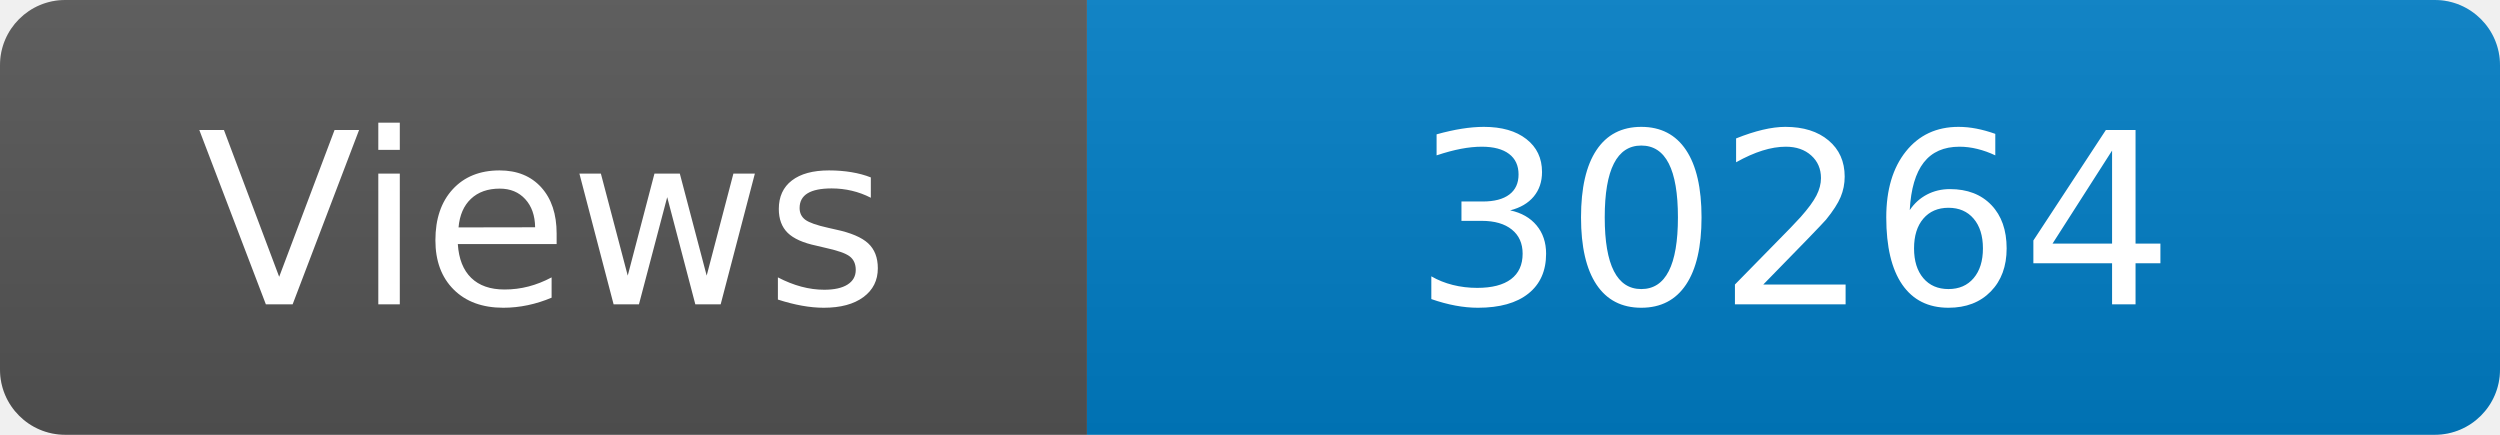
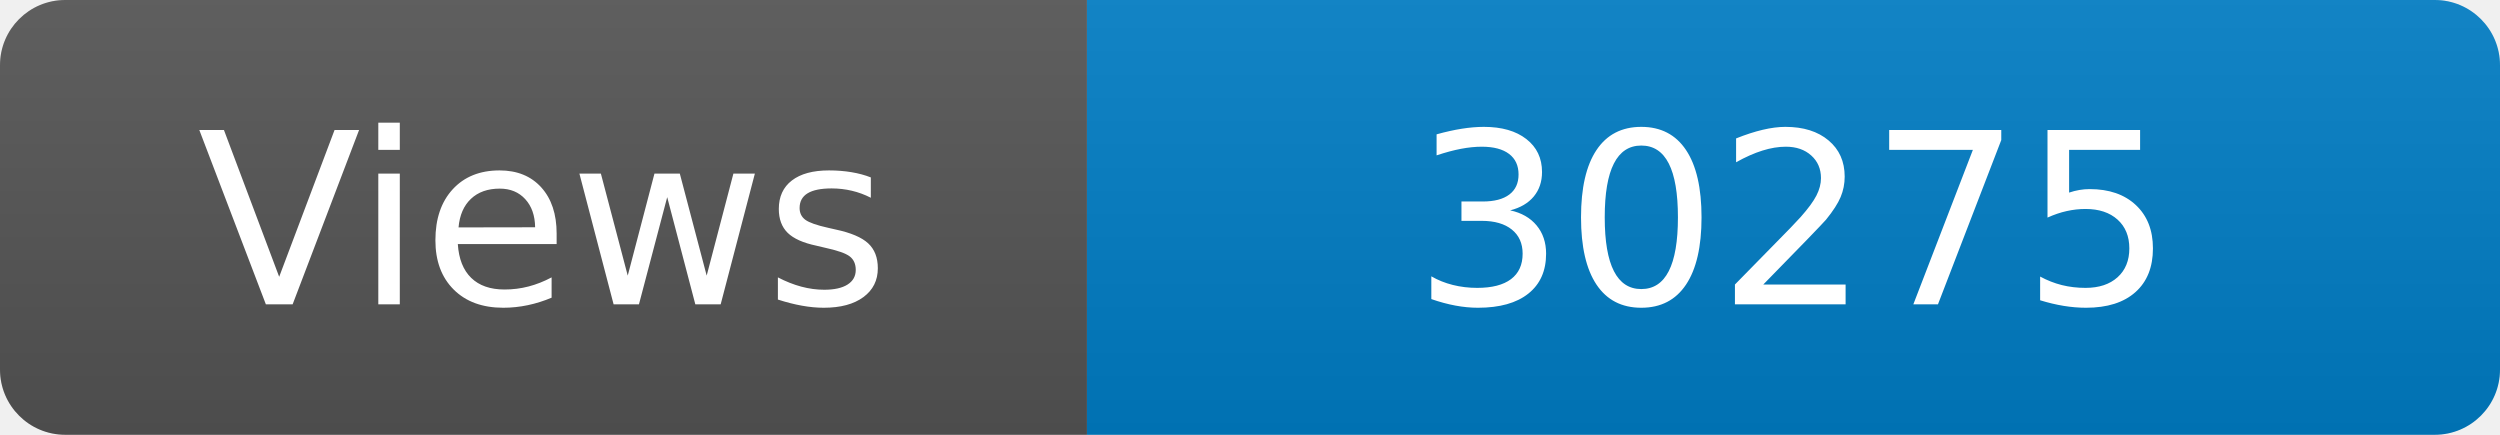
<svg xmlns="http://www.w3.org/2000/svg" width="115" height="20" role="img" aria-label="Maintained?: yes">
  <linearGradient id="s" x2="0" y2="100%">
    <stop offset="0" stop-color="#bbb" stop-opacity=".1" />
    <stop offset="1" stop-opacity=".1" />
  </linearGradient>
  <clipPath id="r">
    <rect width="115" height="20" rx="3" fill="#fff" />
  </clipPath>
  <g clip-path="url(#r)">
    <rect width="50" height="20" fill="#555" />
    <rect x="50" width="160" height="20" fill="#007ec6" />
    <rect width="115" height="20" fill="url(#s)" />
  </g>
  <g fill="#fff" text-anchor="middle" font-family="Verdana,Geneva,DejaVu Sans,sans-serif" font-size="110">
    <text x="250" y="140" transform="scale(.1)" fill="#fff">Views</text>
-     <text x="825" y="140" transform="scale(.1)" fill="#fff">30264</text>
+     <text x="825" y="140" transform="scale(.1)" fill="#fff">30275</text>
  </g>
</svg>
